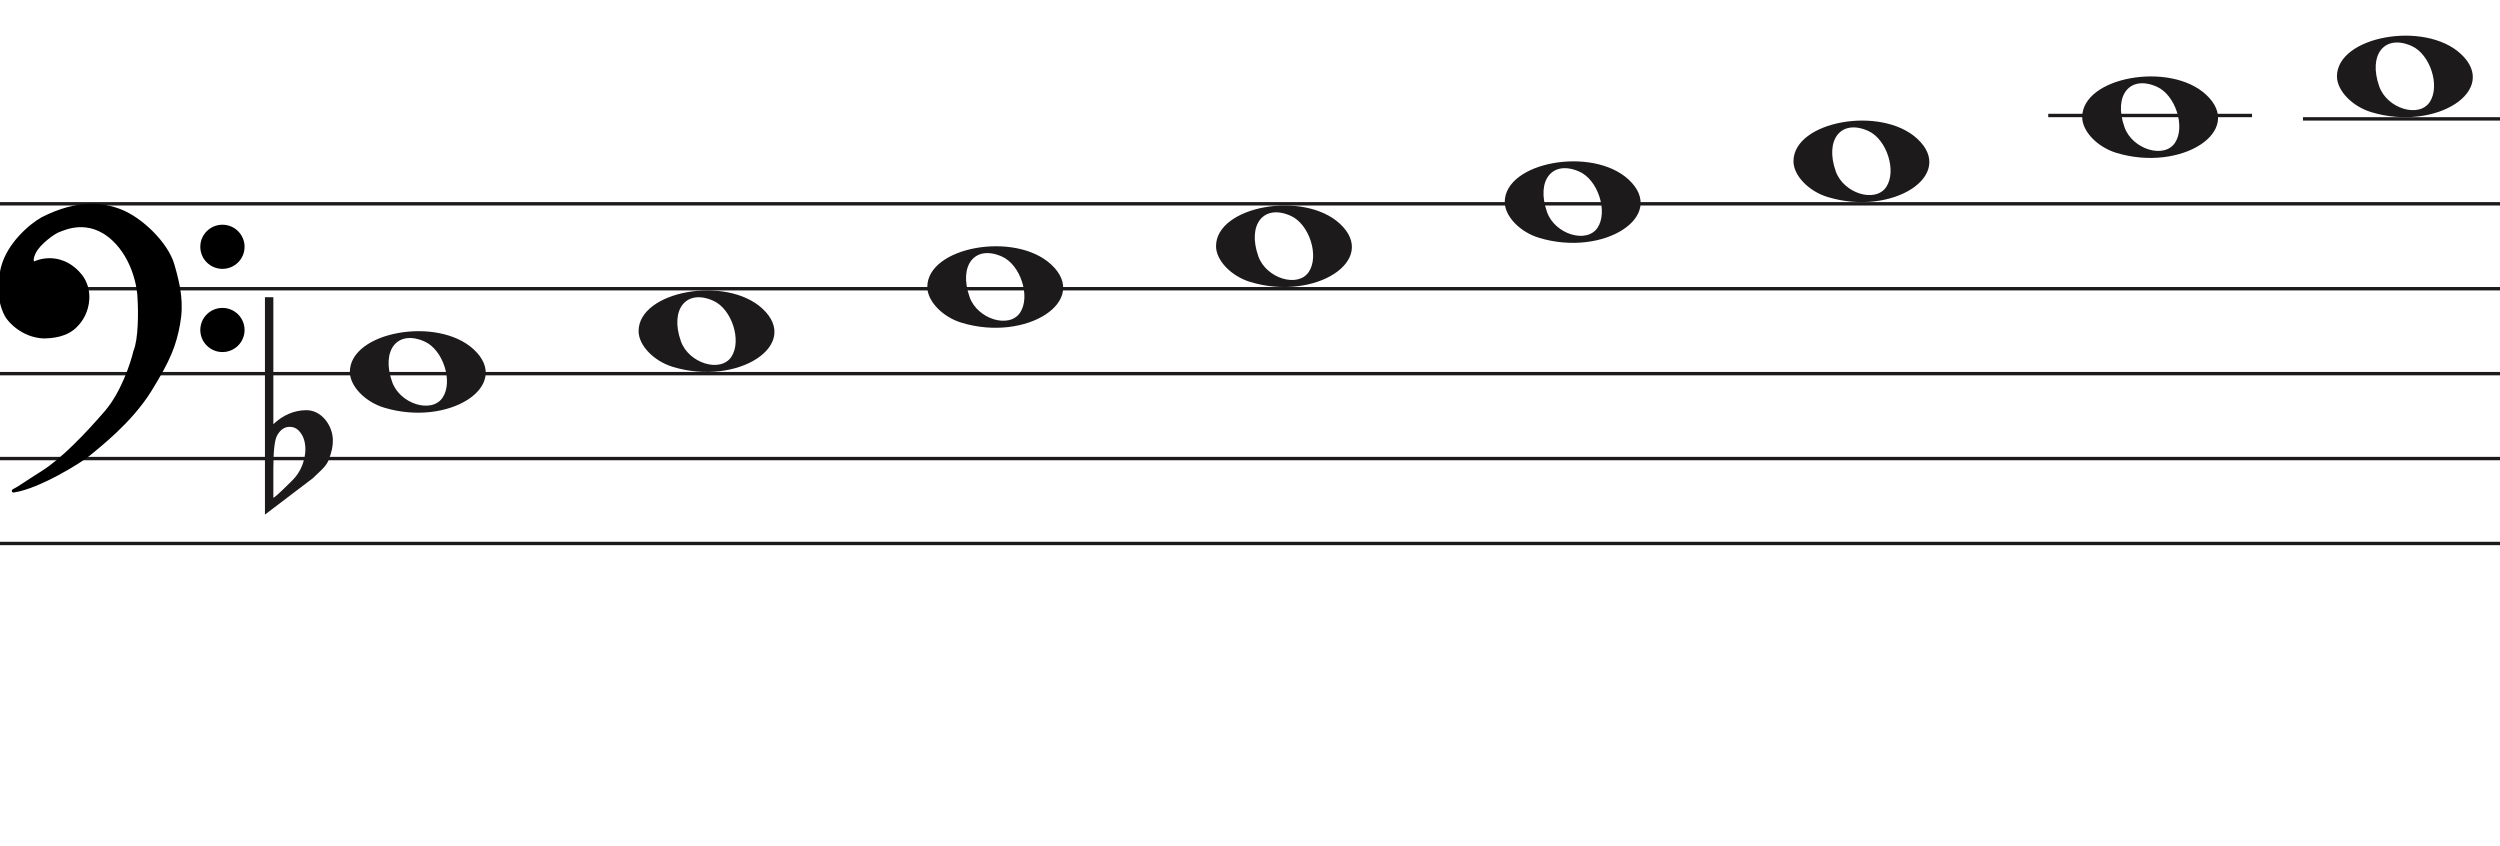
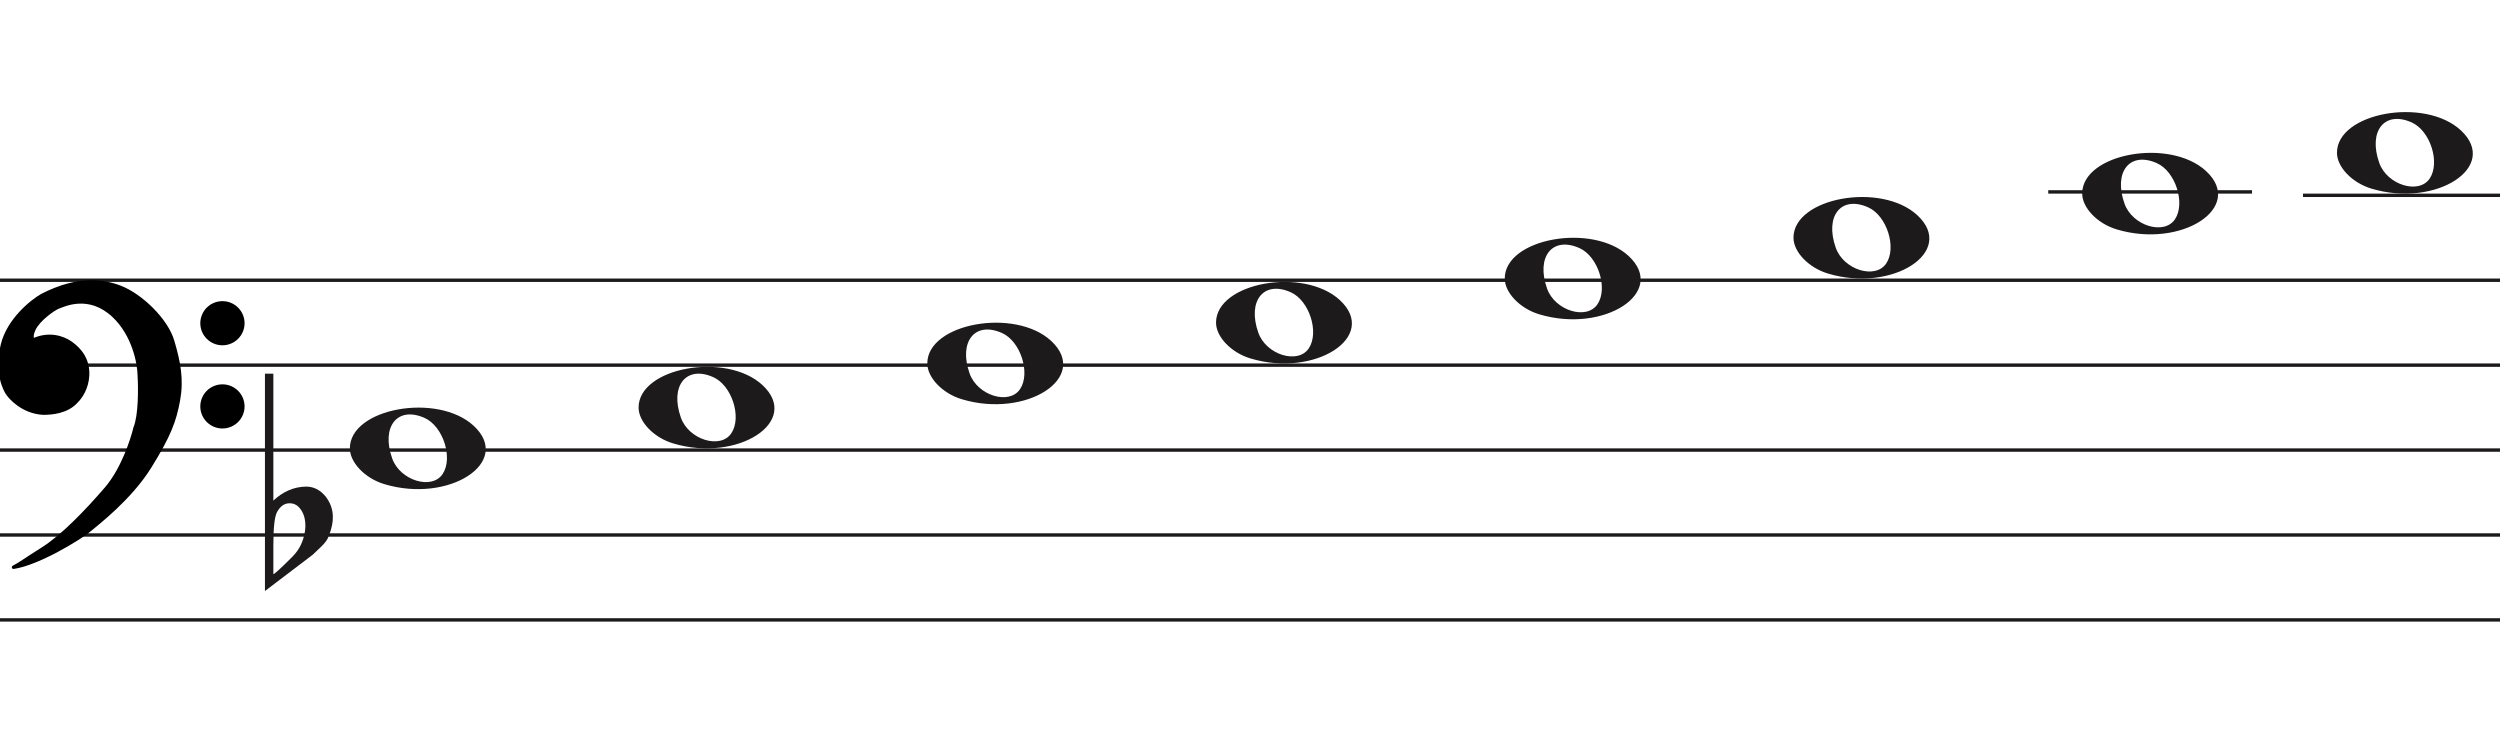
- <svg xmlns="http://www.w3.org/2000/svg" width="736" height="249" viewBox="0.5 -10.5 736 249" fill="none">
+ <svg xmlns="http://www.w3.org/2000/svg" width="736" height="216" viewBox="0.5 -33 736 216" fill="none">
  <line x1="0.5" y1="49.5" x2="736.5" y2="49.5" stroke="#1C1A1A" />
  <line x1="0.5" y1="74.5" x2="736.5" y2="74.5" stroke="#1C1A1A" />
  <line x1="0.5" y1="99.5" x2="736.5" y2="99.5" stroke="#1C1A1A" />
  <line x1="0.5" y1="124.5" x2="736.5" y2="124.5" stroke="#1C1A1A" />
  <line x1="0.5" y1="149.5" x2="736.5" y2="149.5" stroke="#1C1A1A" />
  <path d="M283.597 84.514C277.953 82.805 273.5 78.161 273.5 73.984C273.5 62.16 299.313 57.481 309.973 67.373C321.5 78.069 302.688 90.295 283.597 84.514H283.597ZM300.815 81.544C303.955 76.829 300.953 67.486 295.513 65.048C287.525 61.467 282.629 67.569 285.956 76.959C288.257 83.453 297.619 86.343 300.815 81.544Z" fill="#1C1A1A" />
  <path d="M198.597 97.514C192.953 95.805 188.5 91.161 188.5 86.984C188.5 75.16 214.313 70.481 224.973 80.373C236.5 91.069 217.688 103.295 198.597 97.514H198.597ZM215.815 94.544C218.955 89.829 215.953 80.486 210.513 78.048C202.525 74.467 197.629 80.569 200.956 89.959C203.257 96.453 212.619 99.343 215.815 94.544Z" fill="#1C1A1A" />
  <path d="M113.597 109.514C107.953 107.805 103.5 103.161 103.5 98.984C103.5 87.16 129.313 82.481 139.973 92.373C151.5 103.069 132.688 115.295 113.597 109.514H113.597ZM130.815 106.544C133.955 101.829 130.953 92.486 125.513 90.048C117.525 86.467 112.629 92.569 115.956 101.959C118.257 108.453 127.619 111.343 130.815 106.544Z" fill="#1C1A1A" />
  <path d="M368.597 72.514C362.953 70.805 358.5 66.161 358.5 61.984C358.5 50.16 384.313 45.481 394.973 55.373C406.5 66.069 387.688 78.295 368.597 72.514H368.597ZM385.815 69.544C388.955 64.829 385.953 55.486 380.513 53.048C372.525 49.467 367.629 55.569 370.956 64.959C373.257 71.453 382.619 74.343 385.815 69.544Z" fill="#1C1A1A" />
  <path d="M698.597 22.515C692.953 20.805 688.5 16.161 688.5 11.984C688.5 0.16 714.313 -4.519 724.973 5.372C736.5 16.069 717.688 28.295 698.597 22.515H698.597ZM715.815 19.544C718.955 14.829 715.953 5.486 710.513 3.048C702.525 -0.533 697.629 5.569 700.956 14.959C703.257 21.453 712.619 24.343 715.815 19.544Z" fill="#1C1A1A" />
  <path d="M623.597 34.514C617.953 32.805 613.5 28.161 613.5 23.984C613.5 12.16 639.313 7.481 649.973 17.372C661.5 28.069 642.688 40.295 623.597 34.514H623.597ZM640.815 31.544C643.955 26.829 640.953 17.486 635.513 15.048C627.525 11.467 622.629 17.569 625.956 26.959C628.257 33.453 637.619 36.343 640.815 31.544Z" fill="#1C1A1A" />
  <path d="M538.597 47.514C532.953 45.805 528.5 41.161 528.5 36.984C528.5 25.16 554.313 20.481 564.973 30.372C576.5 41.069 557.688 53.295 538.597 47.514H538.597ZM555.815 44.544C558.955 39.829 555.953 30.486 550.513 28.048C542.525 24.467 537.629 30.569 540.956 39.959C543.257 46.453 552.619 49.343 555.815 44.544Z" fill="#1C1A1A" />
  <path d="M453.597 59.514C447.953 57.805 443.5 53.161 443.5 48.984C443.5 37.16 469.313 32.481 479.973 42.373C491.5 53.069 472.688 65.295 453.597 59.514H453.597ZM470.815 56.544C473.955 51.829 470.953 42.486 465.513 40.048C457.525 36.467 452.629 42.569 455.956 51.959C458.257 58.453 467.619 61.343 470.815 56.544Z" fill="#1C1A1A" />
  <path d="M80.975 77V108.091C80.975 108.091 80.975 110.186 80.975 114.378C83.832 111.693 87.037 110.317 90.591 110.252C92.813 110.252 94.717 111.201 96.304 113.101C97.7 114.869 98.43 116.834 98.494 118.995C98.557 120.698 98.145 122.662 97.256 124.889C96.939 125.806 96.24 126.788 95.161 127.836C94.336 128.622 93.479 129.441 92.591 130.292C87.894 133.829 83.197 137.398 78.5 141V77H80.975V77ZM88.687 116.539C87.926 115.622 86.942 115.164 85.736 115.164C84.213 115.164 82.975 116.048 82.023 117.816C81.325 119.191 80.975 122.433 80.975 127.542V135.99C81.039 136.252 82.816 134.647 86.307 131.176C88.211 129.343 89.449 127.181 90.02 124.693C90.274 123.71 90.401 122.728 90.401 121.746C90.401 119.584 89.83 117.849 88.687 116.539" fill="#1C1A1A" />
  <path d="M26.623 123.24C24.296 125.193 11.97 132.891 4.476 134C6.602 132.891 7.273 132.225 13.089 128.565C18.806 124.967 25.84 117.694 31.768 110.817C36.51 105.315 39.411 96.619 40.268 92.959C41.789 89.32 41.722 81.164 41.499 77.54C41.461 74.028 39.91 65.605 34.005 60.014C26.623 53.026 19.129 56.909 17.787 57.352C16.444 57.796 11.858 61.013 10.516 63.897C9.443 66.204 10.069 66.929 10.516 67.003C14.773 65.117 18.85 66.2 21.372 68.001C24.168 69.998 26.517 72.993 26.294 77.54C26.115 81.179 24.324 83.863 22.982 85.194C20.186 88.3 15.699 88.633 13.201 88.633C7.161 88.3 3.365 83.974 2.575 82.643C2.246 82.088 -0.892 77.097 1.233 68.445C2.981 61.326 9.659 55.763 12.977 53.914C23.603 48.478 31.097 49.73 35.906 51.584C41.946 53.914 49.49 61.124 51.341 67.446C53.193 73.769 54.138 78.76 53.019 84.861C51.901 90.962 50.335 95.177 44.63 104.384C38.926 113.59 29.531 120.8 26.623 123.24Z" fill="black" />
  <path d="M4.476 134L4.245 133.557C4.029 133.67 3.925 133.922 4.001 134.154C4.076 134.387 4.308 134.53 4.55 134.495L4.476 134ZM26.623 123.24L26.301 122.857V122.857L26.623 123.24ZM44.63 104.384L45.056 104.647V104.647L44.63 104.384ZM51.341 67.446L51.821 67.306V67.306L51.341 67.446ZM35.906 51.584L36.086 51.118V51.118L35.906 51.584ZM12.977 53.914L12.749 53.469L12.741 53.473L12.734 53.477L12.977 53.914ZM1.233 68.445L1.718 68.564V68.564L1.233 68.445ZM2.575 82.643L2.145 82.898H2.145L2.575 82.643ZM13.201 88.633L13.173 89.132L13.187 89.133H13.201V88.633ZM22.982 85.194L22.63 84.839L22.62 84.849L22.61 84.859L22.982 85.194ZM26.294 77.54L25.794 77.516V77.516L26.294 77.54ZM21.372 68.001L21.663 67.594V67.594L21.372 68.001ZM10.516 67.003L10.435 67.496L10.582 67.52L10.719 67.46L10.516 67.003ZM10.516 63.897L10.97 64.108V64.108L10.516 63.897ZM17.787 57.352L17.943 57.827V57.827L17.787 57.352ZM34.005 60.014L33.661 60.378L34.005 60.014ZM41.499 77.54L40.999 77.546L40.999 77.558L41 77.571L41.499 77.54ZM40.268 92.959L39.807 92.766L39.791 92.804L39.781 92.844L40.268 92.959ZM31.768 110.817L31.389 110.491V110.491L31.768 110.817ZM13.089 128.565L13.355 128.988L13.089 128.565ZM4.476 134L4.55 134.495C8.389 133.926 13.41 131.687 17.723 129.377C22.042 127.065 25.741 124.633 26.944 123.624L26.623 123.24L26.301 122.857C25.178 123.8 21.55 126.194 17.251 128.496C12.947 130.8 8.058 132.964 4.403 133.505L4.476 134ZM26.623 123.24L26.944 123.624C29.828 121.204 39.299 113.937 45.056 104.647L44.63 104.384L44.205 104.12C38.553 113.243 29.234 120.397 26.301 122.857L26.623 123.24ZM44.63 104.384L45.056 104.647C50.782 95.405 52.378 91.131 53.511 84.951L53.019 84.861L52.527 84.771C51.423 90.793 49.888 94.949 44.205 104.12L44.63 104.384ZM53.019 84.861L53.511 84.951C54.65 78.736 53.68 73.655 51.821 67.306L51.341 67.446L50.861 67.587C52.705 73.883 53.625 78.785 52.527 84.771L53.019 84.861ZM51.341 67.446L51.821 67.306C50.863 64.034 48.453 60.581 45.549 57.665C42.642 54.747 39.189 52.315 36.086 51.118L35.906 51.584L35.726 52.051C38.663 53.184 42.002 55.521 44.84 58.371C47.681 61.223 49.968 64.536 50.861 67.587L51.341 67.446ZM35.906 51.584L36.086 51.118C31.155 49.216 23.512 47.963 12.749 53.469L12.977 53.914L13.205 54.359C23.693 48.994 31.038 50.243 35.726 52.051L35.906 51.584ZM12.977 53.914L12.734 53.477C11.025 54.429 8.484 56.316 6.147 58.865C3.811 61.414 1.648 64.657 0.747 68.325L1.233 68.445L1.718 68.564C2.565 65.114 4.615 62.016 6.885 59.541C9.153 57.066 11.611 55.247 13.22 54.35L12.977 53.914ZM1.233 68.445L0.747 68.325C-1.421 77.156 1.782 82.286 2.145 82.898L2.575 82.643L3.005 82.388C2.71 81.89 -0.362 77.037 1.718 68.564L1.233 68.445ZM2.575 82.643L2.145 82.898C2.579 83.63 3.776 85.094 5.628 86.419C7.489 87.75 10.037 88.959 13.173 89.132L13.201 88.633L13.228 88.133C10.324 87.973 7.955 86.854 6.21 85.606C4.457 84.352 3.361 82.987 3.005 82.388L2.575 82.643ZM13.201 88.633V89.133C15.703 89.133 20.398 88.811 23.353 85.528L22.982 85.194L22.61 84.859C19.973 87.789 15.695 88.133 13.201 88.133V88.633ZM22.982 85.194L23.334 85.549C24.744 84.151 26.607 81.354 26.793 77.565L26.294 77.54L25.794 77.516C25.623 81.003 23.904 83.575 22.63 84.839L22.982 85.194ZM26.294 77.54L26.793 77.565C27.028 72.794 24.548 69.654 21.663 67.594L21.372 68.001L21.082 68.408C23.789 70.341 26.007 73.191 25.794 77.516L26.294 77.54ZM21.372 68.001L21.663 67.594C19.021 65.707 14.757 64.577 10.314 66.546L10.516 67.003L10.719 67.46C14.789 65.657 18.68 66.693 21.082 68.408L21.372 68.001ZM10.516 67.003L10.598 66.509C10.597 66.509 10.575 66.505 10.545 66.473C10.516 66.441 10.465 66.366 10.439 66.207C10.385 65.873 10.45 65.225 10.97 64.108L10.516 63.897L10.063 63.686C9.509 64.876 9.35 65.744 9.452 66.368C9.559 67.023 9.966 67.418 10.435 67.496L10.516 67.003ZM10.516 63.897L10.97 64.108C11.592 62.771 13.001 61.304 14.469 60.096C15.195 59.498 15.92 58.976 16.542 58.578C17.176 58.173 17.67 57.917 17.943 57.827L17.787 57.352L17.63 56.878C17.232 57.009 16.649 57.322 16.004 57.735C15.347 58.156 14.589 58.701 13.834 59.324C12.338 60.555 10.783 62.139 10.063 63.686L10.516 63.897ZM17.787 57.352L17.943 57.827C18.683 57.583 20.782 56.544 23.656 56.396C26.498 56.25 30.079 56.987 33.661 60.378L34.005 60.014L34.348 59.651C30.548 56.054 26.692 55.238 23.605 55.397C20.552 55.554 18.233 56.678 17.63 56.878L17.787 57.352ZM34.005 60.014L33.661 60.378C39.432 65.84 40.962 74.108 40.999 77.546L41.499 77.54L41.999 77.535C41.961 73.947 40.389 65.37 34.348 59.651L34.005 60.014ZM41.499 77.54L41 77.571C41.111 79.367 41.183 82.294 41.038 85.219C40.893 88.166 40.531 91.035 39.807 92.766L40.268 92.959L40.73 93.151C41.527 91.244 41.892 88.216 42.037 85.269C42.184 82.3 42.111 79.337 41.998 77.51L41.499 77.54ZM40.268 92.959L39.781 92.844C38.931 96.476 36.053 105.079 31.389 110.491L31.768 110.817L32.146 111.144C36.967 105.551 39.891 96.762 40.755 93.073L40.268 92.959ZM31.768 110.817L31.389 110.491C25.461 117.368 18.47 124.587 12.822 128.142L13.089 128.565L13.355 128.988C19.142 125.346 26.218 118.021 32.146 111.144L31.768 110.817ZM13.089 128.565L12.822 128.142C9.909 129.975 8.283 131.059 7.124 131.821C5.967 132.581 5.285 133.014 4.245 133.557L4.476 134L4.708 134.443C5.793 133.877 6.509 133.422 7.673 132.657C8.834 131.894 10.452 130.815 13.355 128.988L13.089 128.565Z" fill="black" />
  <ellipse cx="65.985" cy="62.156" rx="6.515" ry="6.498" fill="black" />
  <ellipse cx="65.985" cy="86.647" rx="6.515" ry="6.498" fill="black" />
  <line x1="603.5" y1="23.5" x2="663.5" y2="23.5" stroke="#1C1A1A" />
  <line x1="678.5" y1="24.5" x2="738.5" y2="24.5" stroke="#1C1A1A" />
</svg>
